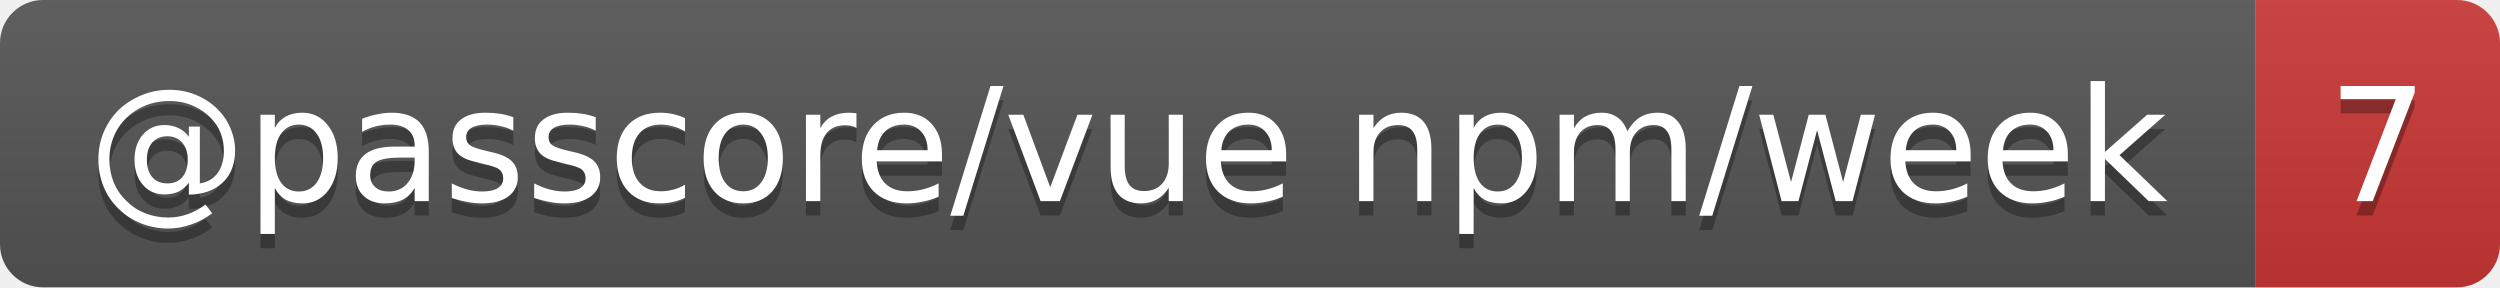
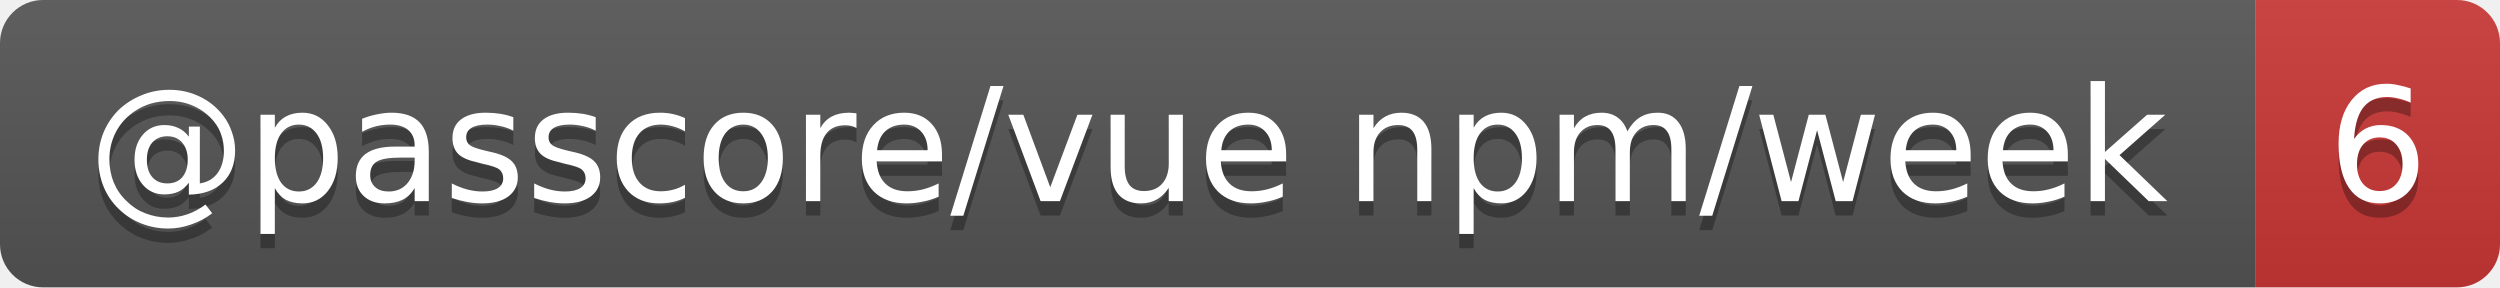
- <svg xmlns="http://www.w3.org/2000/svg" width="174" height="20" role="img" aria-label="@passcore/vue npm/week: 7">
+ <svg xmlns="http://www.w3.org/2000/svg" width="174" height="20" role="img" aria-label="@passcore/vue npm/week: 6">
  <linearGradient id="s" x2="0" y2="100%">
    <stop offset="0" stop-color="#bbb" stop-opacity=".1" />
    <stop offset="1" stop-opacity=".1" />
  </linearGradient>
  <clipPath id="r">
    <rect width="174" height="20" rx="3" fill="#fff" />
  </clipPath>
  <g clip-path="url(#r)">
    <rect width="157" height="20" fill="#555" />
    <rect x="157" width="17" height="20" fill="#cb3837" />
    <rect width="174" height="20" fill="url(#s)" />
  </g>
  <g fill="#fff" text-anchor="middle" font-family="Verdana,Geneva,DejaVu Sans,sans-serif" text-rendering="geometricPrecision" font-size="11">
    <text aria-hidden="true" x="78.5" y="15" fill="#010101" fill-opacity=".3" textLength="146.7">@passcore/vue npm/week</text>
-     <text aria-hidden="true" x="165.5" y="15" fill="#010101" fill-opacity=".3" textLength="7">7</text>
+     <text aria-hidden="true" x="165.5" y="15" fill="#010101" fill-opacity=".3" textLength="7">6</text>
    <text x="78.5" y="14" textLength="146.7">@passcore/vue npm/week</text>
-     <text x="165.5" y="14" textLength="7">7</text>
+     <text x="165.5" y="14" textLength="7">6</text>
  </g>
</svg>
